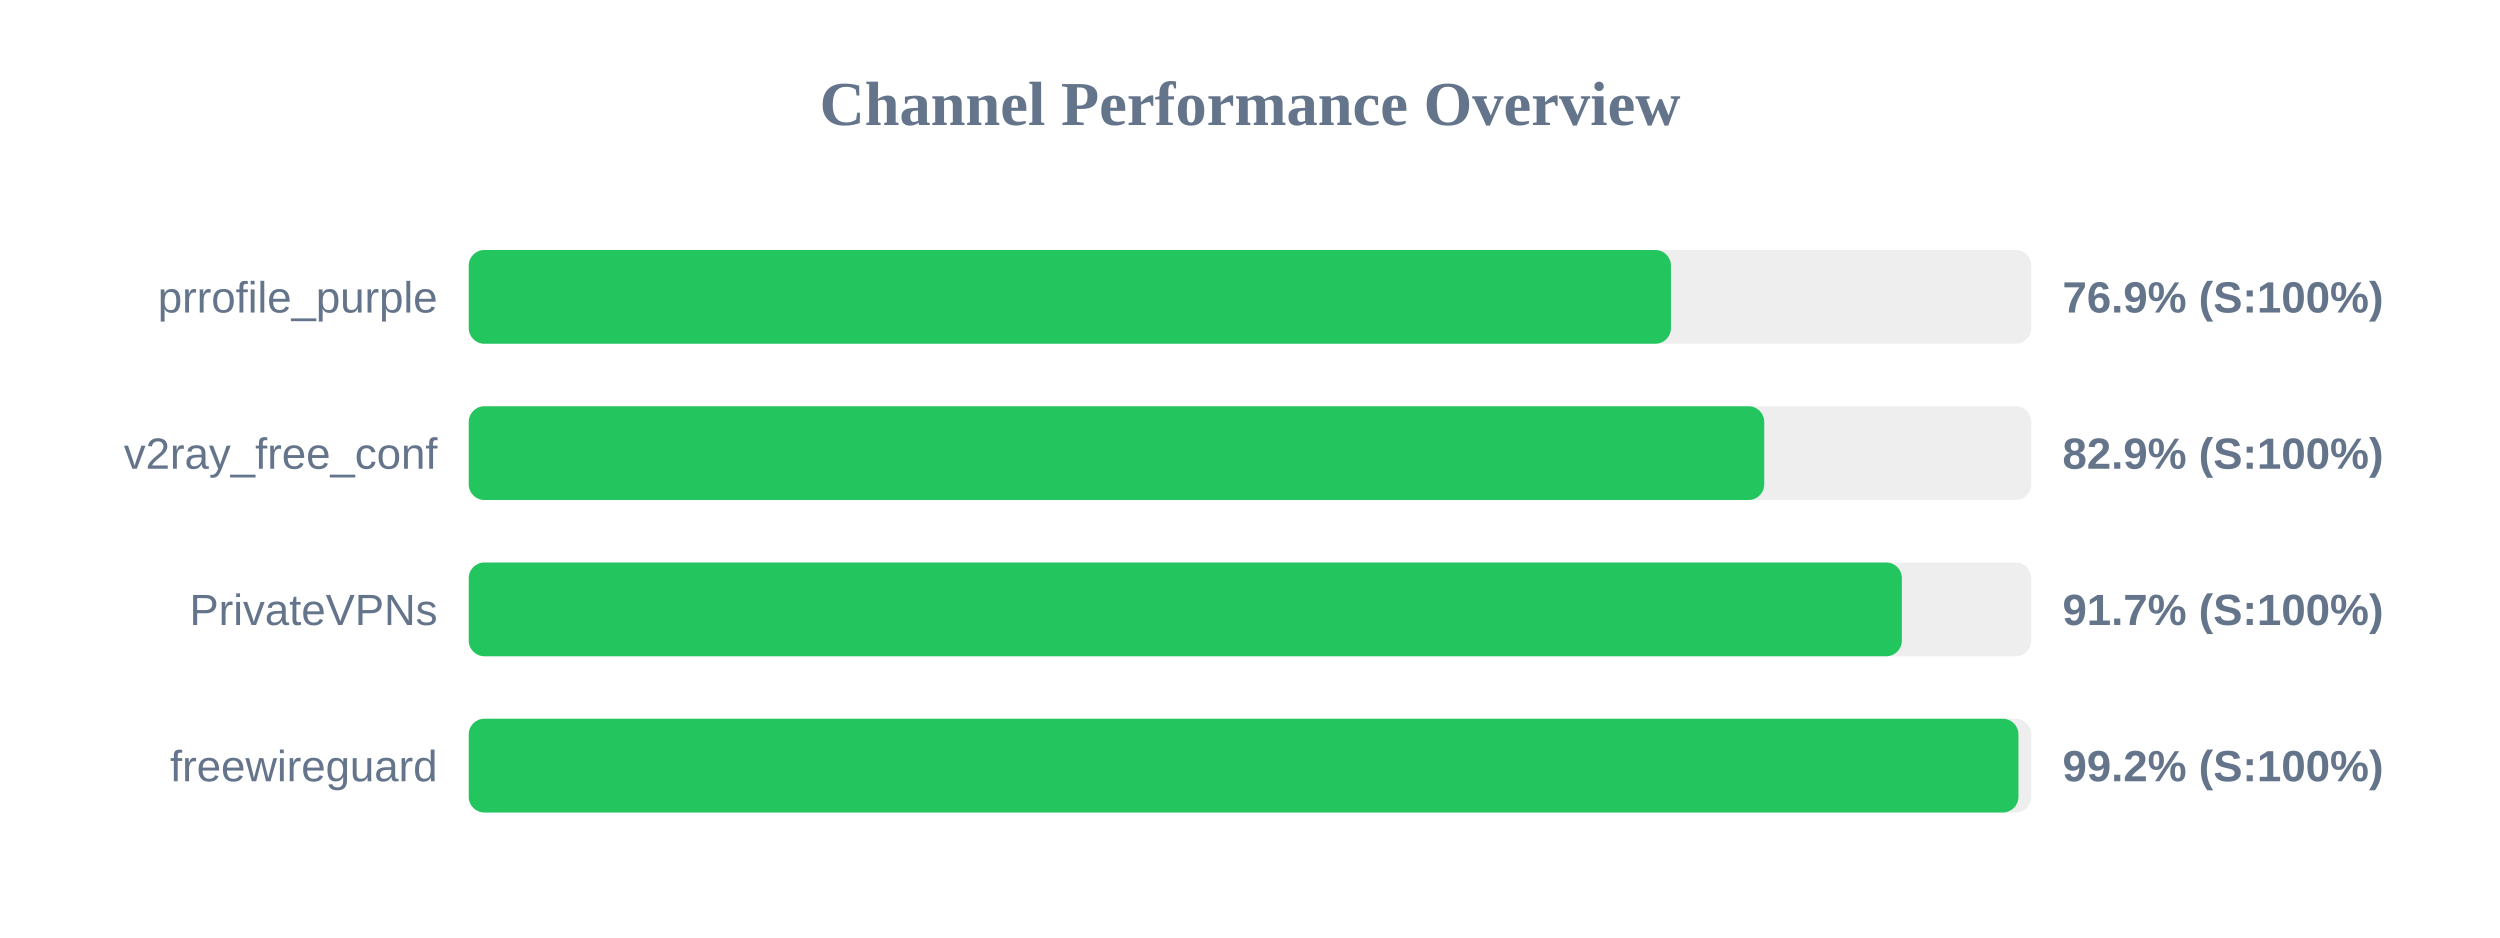
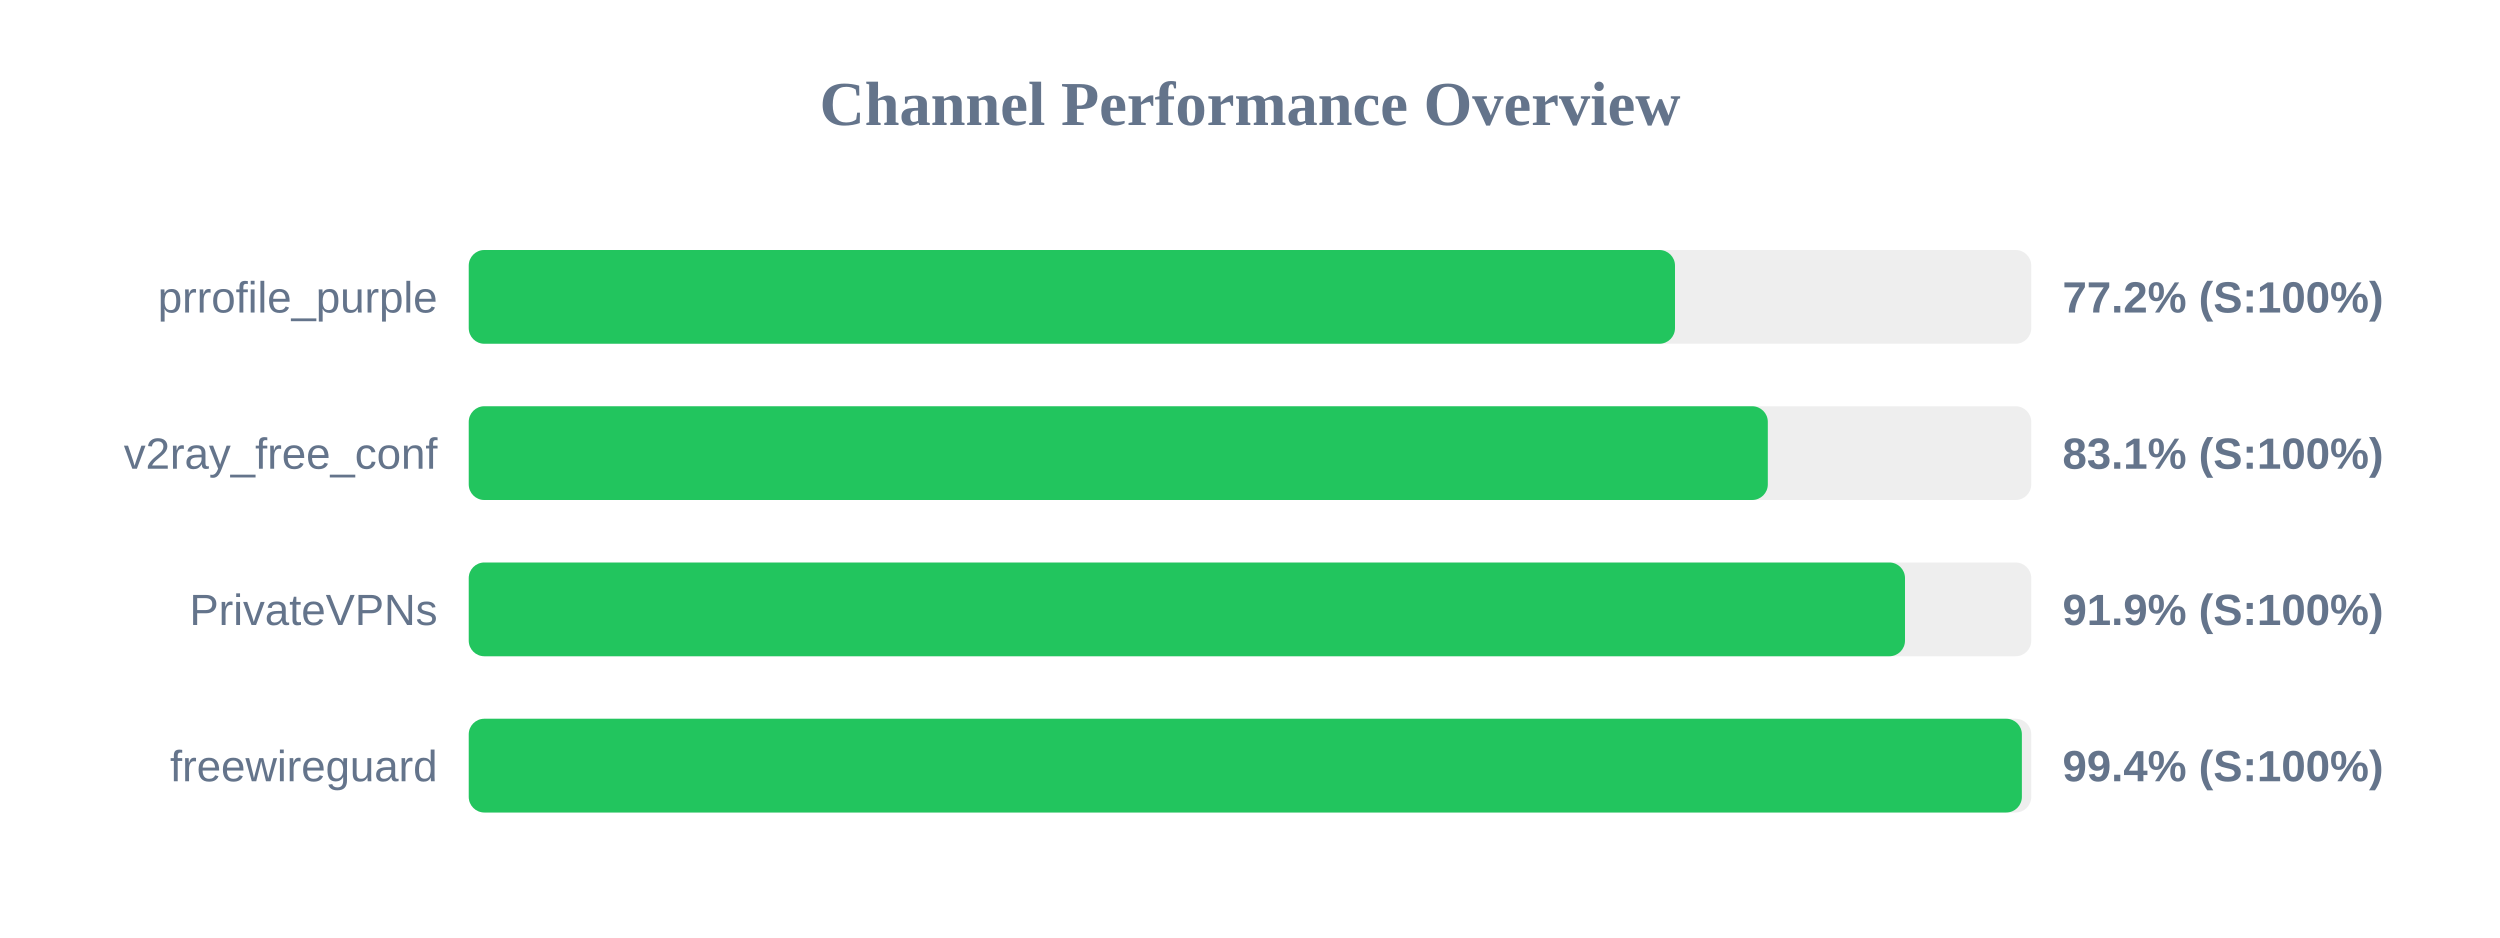
<svg xmlns="http://www.w3.org/2000/svg" width="800" height="300" version="1.1">
  <style>
        .row { font: 14px Arial; fill: #64748b; }
        .score { font: bold 14px Arial; fill: #64748b; }
    </style>
  <text x="400" y="40" text-anchor="middle" font-size="20px" font-weight="bold" fill="#64748b">Channel Performance Overview</text>
  <rect x="150" y="80" width="500" height="30" fill="#eee" rx="5" />
-   <rect x="150" y="80" width="384.7" height="30" fill="#22c55e" rx="5" />
+   <rect x="150" y="80" width="386.0" height="30" fill="#22c55e" rx="5" />
  <text x="140" y="100" text-anchor="end" class="row">prrofile_purple</text>
-   <text x="660" y="100" text-anchor="start" class="score">76.9% (S:100%)</text>
+   <text x="660" y="100" text-anchor="start" class="score">77.2% (S:100%)</text>
  <rect x="150" y="130" width="500" height="30" fill="#eee" rx="5" />
-   <rect x="150" y="130" width="414.55" height="30" fill="#22c55e" rx="5" />
+   <rect x="150" y="130" width="415.7" height="30" fill="#22c55e" rx="5" />
  <text x="140" y="150" text-anchor="end" class="row">v2ray_free_conf</text>
-   <text x="660" y="150" text-anchor="start" class="score">82.9% (S:100%)</text>
+   <text x="660" y="150" text-anchor="start" class="score">83.1% (S:100%)</text>
  <rect x="150" y="180" width="500" height="30" fill="#eee" rx="5" />
-   <rect x="150" y="180" width="458.6" height="30" fill="#22c55e" rx="5" />
+   <rect x="150" y="180" width="459.6" height="30" fill="#22c55e" rx="5" />
  <text x="140" y="200" text-anchor="end" class="row">PrivateVPNs</text>
-   <text x="660" y="200" text-anchor="start" class="score">91.7% (S:100%)</text>
+   <text x="660" y="200" text-anchor="start" class="score">91.9% (S:100%)</text>
  <rect x="150" y="230" width="500" height="30" fill="#eee" rx="5" />
-   <rect x="150" y="230" width="495.9" height="30" fill="#22c55e" rx="5" />
+   <rect x="150" y="230" width="497.0" height="30" fill="#22c55e" rx="5" />
  <text x="140" y="250" text-anchor="end" class="row">freewireguard</text>
-   <text x="660" y="250" text-anchor="start" class="score">99.2% (S:100%)</text>
+   <text x="660" y="250" text-anchor="start" class="score">99.4% (S:100%)</text>
</svg>
